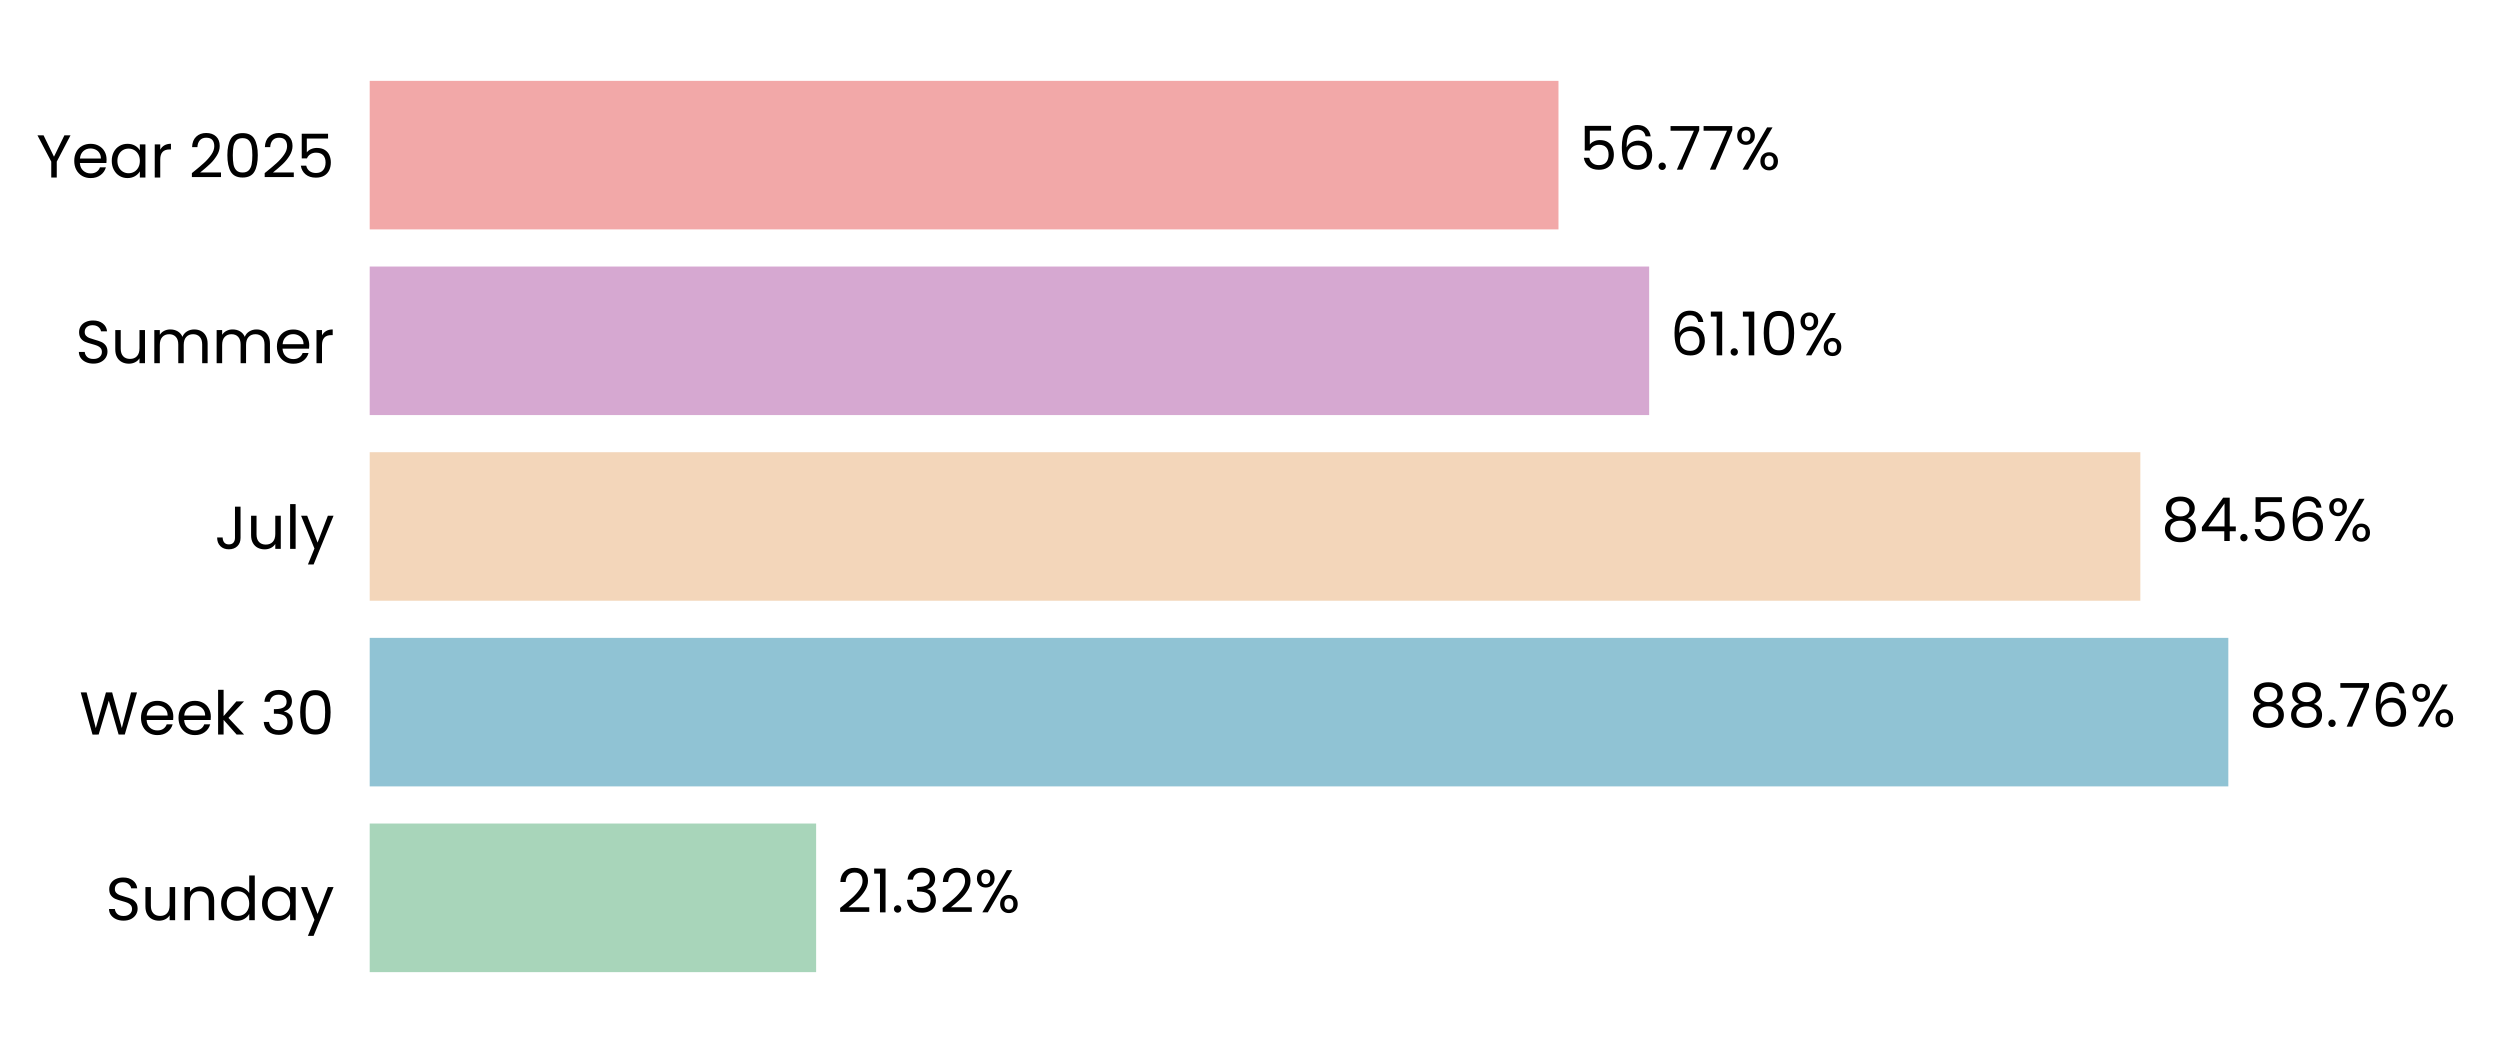
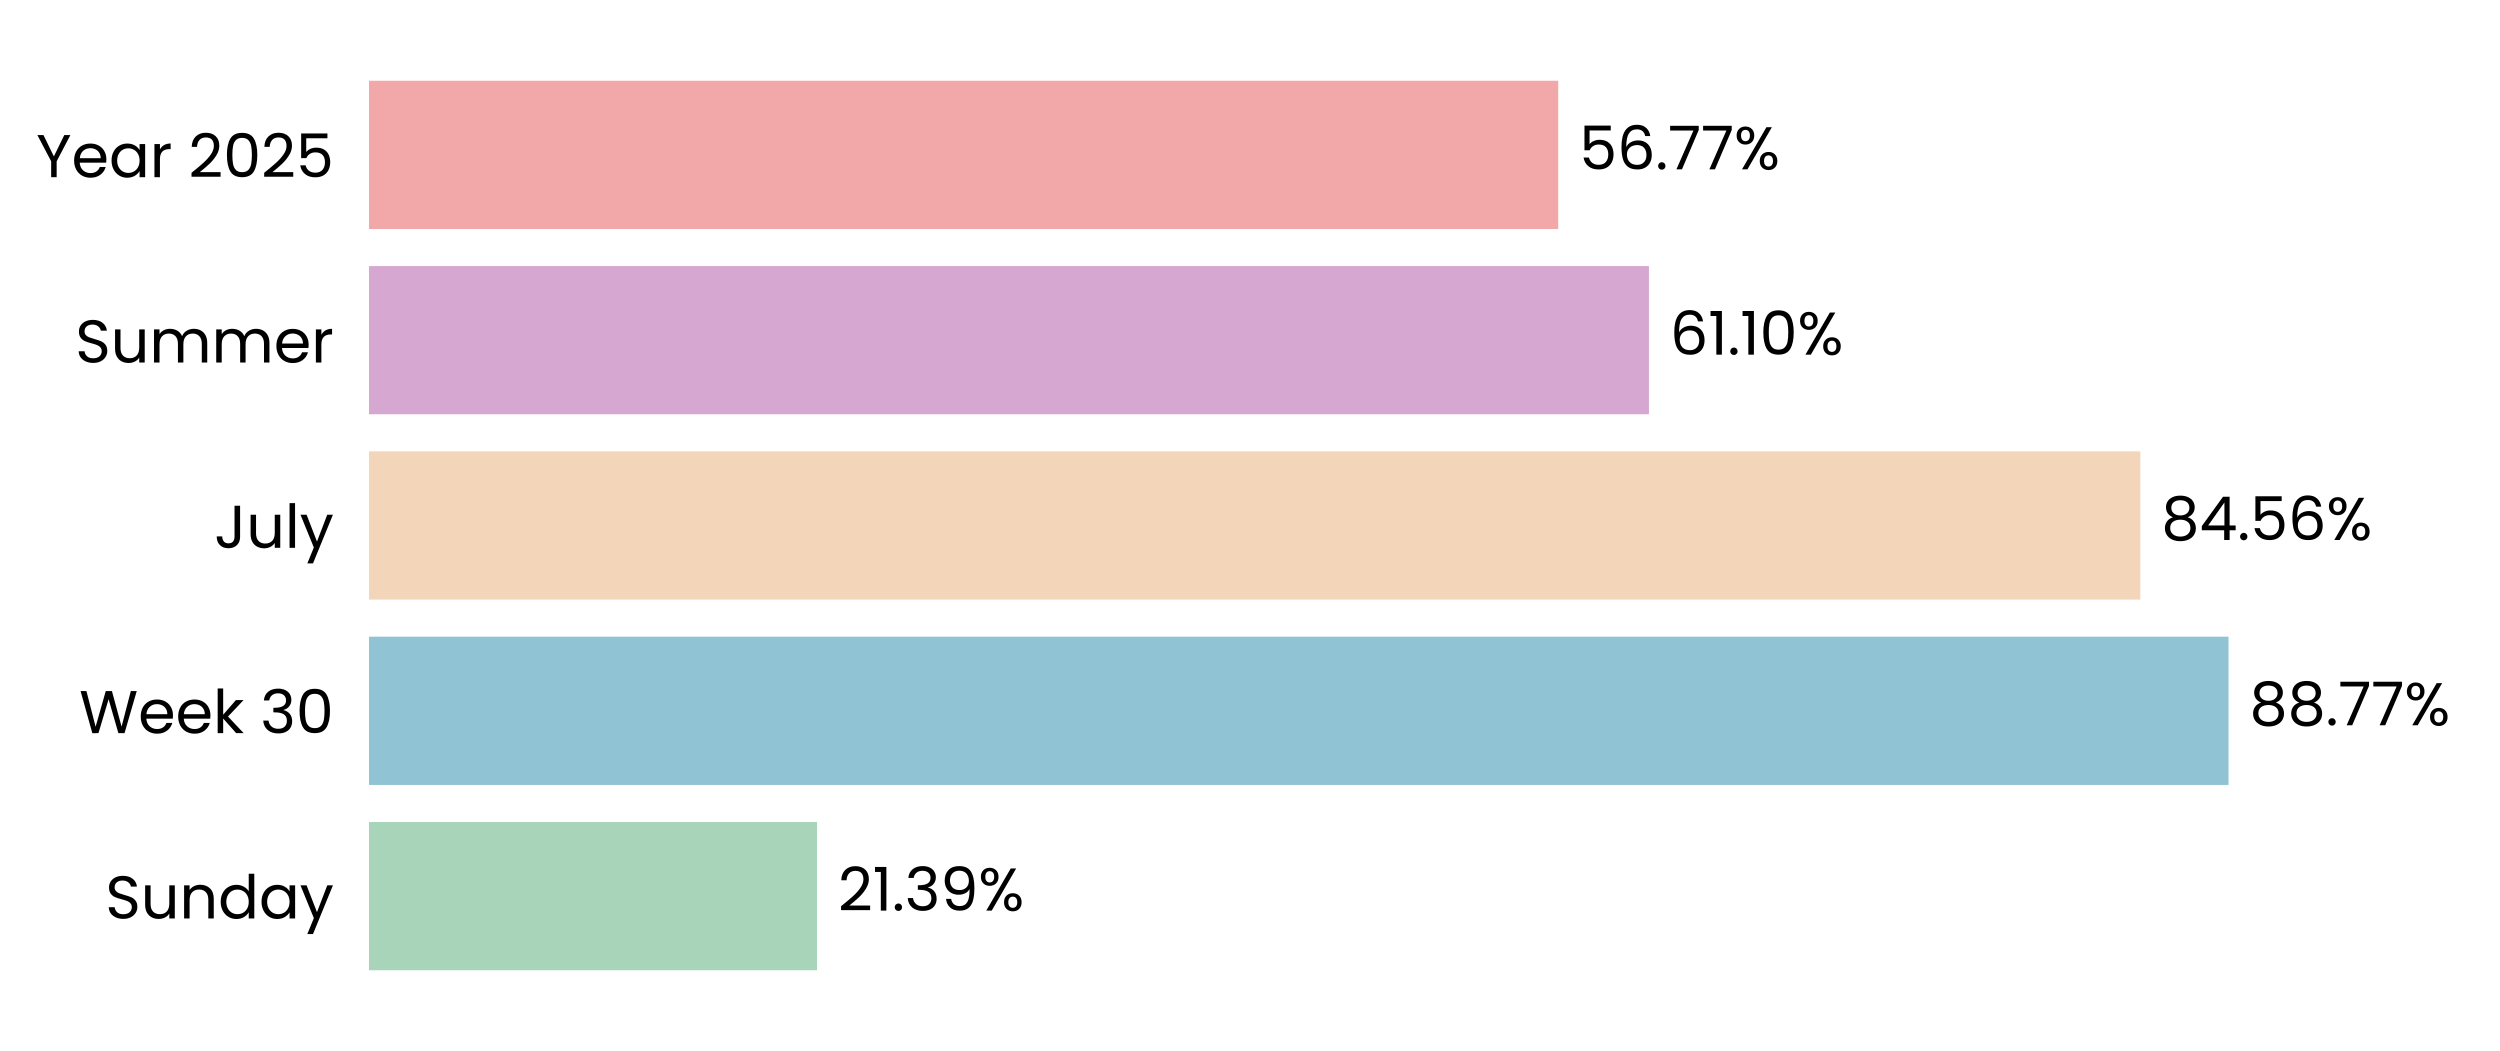
- <svg xmlns="http://www.w3.org/2000/svg" xmlns:xlink="http://www.w3.org/1999/xlink" width="495.739pt" height="208.8pt" viewBox="0 0 495.739 208.8" version="1.1">
+ <svg xmlns="http://www.w3.org/2000/svg" xmlns:xlink="http://www.w3.org/1999/xlink" width="496.691pt" height="208.8pt" viewBox="0 0 496.691 208.8" version="1.1">
  <defs>
    <style type="text/css">*{stroke-linejoin: round; stroke-linecap: butt}</style>
  </defs>
  <g id="figure_1">
    <g id="patch_1">
-       <path d="M 0 208.8  L 495.739 208.8  L 495.739 0  L 0 0  L 0 208.8  z " style="fill: none" />
+       <path d="M 0 208.8  L 496.691 208.8  L 496.691 0  L 0 0  L 0 208.8  z " style="fill: none" />
    </g>
    <g id="axes_1">
      <g id="patch_2">
-         <path d="M 73.311 201.6  L 488.539 201.6  L 488.539 7.2  L 73.311 7.2  L 73.311 201.6  z " style="fill: none" />
+         <path d="M 73.311 201.6  L 489.491 201.6  L 489.491 7.2  L 73.311 7.2  L 73.311 201.6  z " style="fill: none" />
      </g>
      <g id="patch_3">
-         <path d="M 73.311 192.764  L 161.835 192.764  L 161.835 163.309  L 73.311 163.309  z " clip-path="url(#pf12a70fd99)" style="fill: #a8d5ba" />
+         <path d="M 73.311 192.764  L 162.328 192.764  L 162.328 163.309  L 73.311 163.309  z " clip-path="url(#pf681d3576c)" style="fill: #a8d5ba" />
      </g>
      <g id="patch_4">
-         <path d="M 73.311 155.945  L 441.867 155.945  L 441.867 126.491  L 73.311 126.491  z " clip-path="url(#pf12a70fd99)" style="fill: #90c3d4" />
+         <path d="M 73.311 155.945  L 442.754 155.945  L 442.754 126.491  L 73.311 126.491  z " clip-path="url(#pf681d3576c)" style="fill: #90c3d4" />
      </g>
      <g id="patch_5">
-         <path d="M 73.311 119.127  L 424.422 119.127  L 424.422 89.673  L 73.311 89.673  z " clip-path="url(#pf12a70fd99)" style="fill: #f3d6ba" />
+         <path d="M 73.311 119.127  L 425.237 119.127  L 425.237 89.673  L 73.311 89.673  z " clip-path="url(#pf681d3576c)" style="fill: #f3d6ba" />
      </g>
      <g id="patch_6">
-         <path d="M 73.311 82.309  L 327.021 82.309  L 327.021 52.855  L 73.311 52.855  z " clip-path="url(#pf12a70fd99)" style="fill: #d6a8d1" />
+         <path d="M 73.311 82.309  L 327.606 82.309  L 327.606 52.855  L 73.311 52.855  z " clip-path="url(#pf681d3576c)" style="fill: #d6a8d1" />
      </g>
      <g id="patch_7">
-         <path d="M 73.311 45.491  L 309.039 45.491  L 309.039 16.036  L 73.311 16.036  z " clip-path="url(#pf12a70fd99)" style="fill: #f2a8a8" />
+         <path d="M 73.311 45.491  L 309.58 45.491  L 309.58 16.036  L 73.311 16.036  z " clip-path="url(#pf681d3576c)" style="fill: #f2a8a8" />
      </g>
      <g id="matplotlib.axis_1">
        <g id="ytick_1">
          <g id="text_1">
            <g transform="translate(20.92875 182.4764) scale(0.12 -0.12)">
              <defs>
                <path id="Poppins-Regular-53" d="M 1907 -45  Q 1466 -45 1117 112  Q 768 269 569 547  Q 371 826 365 1190  L 986 1190  Q 1018 877 1245 662  Q 1472 448 1907 448  Q 2323 448 2563 656  Q 2803 864 2803 1190  Q 2803 1446 2662 1606  Q 2522 1766 2310 1849  Q 2099 1933 1741 2029  Q 1299 2144 1033 2259  Q 768 2374 579 2620  Q 390 2867 390 3283  Q 390 3648 576 3929  Q 762 4211 1098 4364  Q 1434 4518 1869 4518  Q 2496 4518 2896 4204  Q 3296 3891 3347 3373  L 2707 3373  Q 2675 3629 2438 3824  Q 2202 4019 1811 4019  Q 1446 4019 1216 3830  Q 986 3642 986 3302  Q 986 3059 1123 2905  Q 1261 2752 1462 2672  Q 1664 2592 2029 2490  Q 2470 2368 2739 2249  Q 3008 2131 3200 1884  Q 3392 1638 3392 1216  Q 3392 890 3219 602  Q 3046 314 2707 134  Q 2368 -45 1907 -45  z " transform="scale(0.015625)" />
                <path id="Poppins-Regular-75" d="M 3603 3507  L 3603 0  L 3021 0  L 3021 518  Q 2854 250 2556 99  Q 2259 -51 1901 -51  Q 1491 -51 1164 118  Q 838 288 649 627  Q 461 966 461 1453  L 461 3507  L 1037 3507  L 1037 1530  Q 1037 1011 1299 732  Q 1562 454 2016 454  Q 2483 454 2752 742  Q 3021 1030 3021 1581  L 3021 3507  L 3603 3507  z " transform="scale(0.015625)" />
                <path id="Poppins-Regular-6e" d="M 2202 3571  Q 2842 3571 3238 3184  Q 3635 2797 3635 2067  L 3635 0  L 3059 0  L 3059 1984  Q 3059 2509 2796 2787  Q 2534 3066 2080 3066  Q 1619 3066 1347 2778  Q 1075 2490 1075 1939  L 1075 0  L 493 0  L 493 3507  L 1075 3507  L 1075 3008  Q 1248 3277 1545 3424  Q 1843 3571 2202 3571  z " transform="scale(0.015625)" />
                <path id="Poppins-Regular-64" d="M 275 1766  Q 275 2304 492 2710  Q 710 3117 1091 3341  Q 1472 3565 1946 3565  Q 2355 3565 2707 3376  Q 3059 3187 3245 2880  L 3245 4736  L 3834 4736  L 3834 0  L 3245 0  L 3245 659  Q 3072 346 2733 144  Q 2394 -58 1939 -58  Q 1472 -58 1091 172  Q 710 403 492 819  Q 275 1235 275 1766  z M 3245 1760  Q 3245 2157 3085 2451  Q 2925 2746 2653 2902  Q 2381 3059 2054 3059  Q 1728 3059 1459 2905  Q 1190 2752 1030 2457  Q 870 2163 870 1766  Q 870 1363 1030 1065  Q 1190 768 1459 611  Q 1728 454 2054 454  Q 2381 454 2653 611  Q 2925 768 3085 1065  Q 3245 1363 3245 1760  z " transform="scale(0.015625)" />
                <path id="Poppins-Regular-61" d="M 275 1766  Q 275 2304 492 2710  Q 710 3117 1091 3341  Q 1472 3565 1939 3565  Q 2400 3565 2739 3366  Q 3078 3168 3245 2867  L 3245 3507  L 3834 3507  L 3834 0  L 3245 0  L 3245 653  Q 3072 346 2729 144  Q 2387 -58 1933 -58  Q 1466 -58 1088 172  Q 710 403 492 819  Q 275 1235 275 1766  z M 3245 1760  Q 3245 2157 3085 2451  Q 2925 2746 2653 2902  Q 2381 3059 2054 3059  Q 1728 3059 1459 2905  Q 1190 2752 1030 2457  Q 870 2163 870 1766  Q 870 1363 1030 1065  Q 1190 768 1459 611  Q 1728 454 2054 454  Q 2381 454 2653 611  Q 2925 768 3085 1065  Q 3245 1363 3245 1760  z " transform="scale(0.015625)" />
                <path id="Poppins-Regular-79" d="M 3514 3507  L 1402 -1651  L 800 -1651  L 1491 38  L 77 3507  L 723 3507  L 1824 666  L 2912 3507  L 3514 3507  z " transform="scale(0.015625)" />
              </defs>
              <use xlink:href="#Poppins-Regular-53" />
              <use xlink:href="#Poppins-Regular-75" transform="translate(58.7 0)" />
              <use xlink:href="#Poppins-Regular-6e" transform="translate(122.7 0)" />
              <use xlink:href="#Poppins-Regular-64" transform="translate(186.7 0)" />
              <use xlink:href="#Poppins-Regular-61" transform="translate(254.3 0)" />
              <use xlink:href="#Poppins-Regular-79" transform="translate(321.8999 0)" />
            </g>
          </g>
        </g>
        <g id="ytick_2">
          <g id="text_2">
            <g transform="translate(15.73125 145.6582) scale(0.12 -0.12)">
              <defs>
                <path id="Poppins-Regular-57" d="M 6099 4461  L 4806 0  L 4154 0  L 3117 3590  L 2042 0  L 1395 -6  L 147 4461  L 768 4461  L 1741 678  L 2816 4461  L 3469 4461  L 4493 691  L 5472 4461  L 6099 4461  z " transform="scale(0.015625)" />
                <path id="Poppins-Regular-65" d="M 3693 1888  Q 3693 1722 3674 1536  L 870 1536  Q 902 1018 1225 726  Q 1549 435 2010 435  Q 2387 435 2640 611  Q 2893 787 2995 1082  L 3622 1082  Q 3482 576 3059 259  Q 2637 -58 2010 -58  Q 1510 -58 1116 166  Q 723 390 499 803  Q 275 1216 275 1760  Q 275 2304 492 2713  Q 710 3123 1104 3344  Q 1498 3565 2010 3565  Q 2509 3565 2893 3347  Q 3277 3130 3485 2749  Q 3693 2368 3693 1888  z M 3091 2010  Q 3091 2342 2944 2582  Q 2797 2822 2544 2947  Q 2291 3072 1984 3072  Q 1542 3072 1232 2790  Q 922 2509 877 2010  L 3091 2010  z " transform="scale(0.015625)" />
                <path id="Poppins-Regular-6b" d="M 2451 0  L 1075 1549  L 1075 0  L 493 0  L 493 4736  L 1075 4736  L 1075 1952  L 2426 3507  L 3238 3507  L 1587 1760  L 3245 0  L 2451 0  z " transform="scale(0.015625)" />
                <path id="Poppins-Regular-20" transform="scale(0.015625)" />
                <path id="Poppins-Regular-33" d="M 384 3462  Q 429 4051 838 4384  Q 1248 4717 1901 4717  Q 2336 4717 2653 4560  Q 2970 4403 3133 4134  Q 3296 3866 3296 3526  Q 3296 3130 3069 2842  Q 2842 2554 2477 2470  L 2477 2438  Q 2893 2336 3136 2035  Q 3379 1734 3379 1248  Q 3379 883 3212 592  Q 3046 301 2713 134  Q 2381 -32 1914 -32  Q 1235 -32 800 323  Q 365 678 314 1331  L 877 1331  Q 922 947 1190 704  Q 1459 461 1907 461  Q 2355 461 2588 694  Q 2822 928 2822 1299  Q 2822 1779 2502 1990  Q 2182 2202 1536 2202  L 1389 2202  L 1389 2688  L 1542 2688  Q 2131 2694 2432 2883  Q 2733 3072 2733 3469  Q 2733 3808 2512 4013  Q 2291 4218 1882 4218  Q 1485 4218 1241 4013  Q 998 3808 954 3462  L 384 3462  z " transform="scale(0.015625)" />
                <path id="Poppins-Regular-30" d="M 397 2362  Q 397 3462 755 4080  Q 1114 4698 2010 4698  Q 2899 4698 3257 4080  Q 3616 3462 3616 2362  Q 3616 1242 3257 621  Q 2899 0 2010 0  Q 1114 0 755 621  Q 397 1242 397 2362  z M 3040 2362  Q 3040 2918 2966 3305  Q 2893 3693 2665 3929  Q 2438 4166 2010 4166  Q 1574 4166 1347 3929  Q 1120 3693 1046 3305  Q 973 2918 973 2362  Q 973 1786 1046 1395  Q 1120 1005 1347 768  Q 1574 531 2010 531  Q 2438 531 2665 768  Q 2893 1005 2966 1395  Q 3040 1786 3040 2362  z " transform="scale(0.015625)" />
              </defs>
              <use xlink:href="#Poppins-Regular-57" />
              <use xlink:href="#Poppins-Regular-65" transform="translate(97.59999 0)" />
              <use xlink:href="#Poppins-Regular-65" transform="translate(159.6 0)" />
              <use xlink:href="#Poppins-Regular-6b" transform="translate(221.6 0)" />
              <use xlink:href="#Poppins-Regular-20" transform="translate(273.0999 0)" />
              <use xlink:href="#Poppins-Regular-33" transform="translate(299.7999 0)" />
              <use xlink:href="#Poppins-Regular-30" transform="translate(358.6999 0)" />
            </g>
          </g>
        </g>
        <g id="ytick_3">
          <g id="text_3">
            <g transform="translate(42.56437 108.84) scale(0.12 -0.12)">
              <defs>
                <path id="Poppins-Regular-4a" d="M 2739 4461  L 2739 1165  Q 2739 614 2400 284  Q 2061 -45 1504 -45  Q 941 -45 601 291  Q 262 627 262 1210  L 845 1210  Q 851 883 1014 678  Q 1178 474 1504 474  Q 1830 474 1990 669  Q 2150 864 2150 1165  L 2150 4461  L 2739 4461  z " transform="scale(0.015625)" />
                <path id="Poppins-Regular-6c" d="M 1075 4736  L 1075 0  L 493 0  L 493 4736  L 1075 4736  z " transform="scale(0.015625)" />
              </defs>
              <use xlink:href="#Poppins-Regular-4a" />
              <use xlink:href="#Poppins-Regular-75" transform="translate(52.99999 0)" />
              <use xlink:href="#Poppins-Regular-6c" transform="translate(117 0)" />
              <use xlink:href="#Poppins-Regular-79" transform="translate(141.6 0)" />
            </g>
          </g>
        </g>
        <g id="ytick_4">
          <g id="text_4">
            <g transform="translate(14.95125 72.02182) scale(0.12 -0.12)">
              <defs>
                <path id="Poppins-Regular-6d" d="M 4710 3571  Q 5120 3571 5440 3401  Q 5760 3232 5945 2893  Q 6131 2554 6131 2067  L 6131 0  L 5555 0  L 5555 1984  Q 5555 2509 5296 2787  Q 5037 3066 4595 3066  Q 4141 3066 3872 2774  Q 3603 2483 3603 1933  L 3603 0  L 3027 0  L 3027 1984  Q 3027 2509 2768 2787  Q 2509 3066 2067 3066  Q 1613 3066 1344 2774  Q 1075 2483 1075 1933  L 1075 0  L 493 0  L 493 3507  L 1075 3507  L 1075 3002  Q 1248 3277 1539 3424  Q 1830 3571 2182 3571  Q 2624 3571 2963 3372  Q 3302 3174 3469 2790  Q 3616 3162 3955 3366  Q 4294 3571 4710 3571  z " transform="scale(0.015625)" />
                <path id="Poppins-Regular-72" d="M 1075 2938  Q 1229 3238 1513 3404  Q 1798 3571 2208 3571  L 2208 2970  L 2054 2970  Q 1075 2970 1075 1907  L 1075 0  L 493 0  L 493 3507  L 1075 3507  L 1075 2938  z " transform="scale(0.015625)" />
              </defs>
              <use xlink:href="#Poppins-Regular-53" />
              <use xlink:href="#Poppins-Regular-75" transform="translate(58.7 0)" />
              <use xlink:href="#Poppins-Regular-6d" transform="translate(122.7 0)" />
              <use xlink:href="#Poppins-Regular-6d" transform="translate(225.7 0)" />
              <use xlink:href="#Poppins-Regular-65" transform="translate(328.7 0)" />
              <use xlink:href="#Poppins-Regular-72" transform="translate(390.6999 0)" />
            </g>
          </g>
        </g>
        <g id="ytick_5">
          <g id="text_5">
            <g transform="translate(7.2 35.20364) scale(0.12 -0.12)">
              <defs>
                <path id="Poppins-Regular-59" d="M 3616 4461  L 2163 1683  L 2163 0  L 1581 0  L 1581 1683  L 122 4461  L 768 4461  L 1869 2202  L 2970 4461  L 3616 4461  z " transform="scale(0.015625)" />
                <path id="Poppins-Regular-32" d="M 326 467  Q 1139 1120 1600 1539  Q 2061 1958 2377 2416  Q 2694 2874 2694 3315  Q 2694 3731 2492 3971  Q 2291 4211 1843 4211  Q 1408 4211 1168 3939  Q 928 3667 909 3213  L 346 3213  Q 371 3930 780 4320  Q 1190 4710 1837 4710  Q 2496 4710 2883 4345  Q 3270 3981 3270 3341  Q 3270 2810 2953 2307  Q 2637 1805 2233 1424  Q 1830 1043 1203 538  L 3405 538  L 3405 51  L 326 51  L 326 467  z " transform="scale(0.015625)" />
                <path id="Poppins-Regular-35" d="M 3347 4122  L 1101 4122  L 1101 2662  Q 1248 2867 1536 2998  Q 1824 3130 2157 3130  Q 2688 3130 3021 2909  Q 3354 2688 3498 2339  Q 3642 1990 3642 1600  Q 3642 1139 3469 774  Q 3296 410 2941 198  Q 2586 -13 2061 -13  Q 1389 -13 973 332  Q 557 678 467 1254  L 1037 1254  Q 1120 890 1389 685  Q 1658 480 2067 480  Q 2573 480 2829 784  Q 3085 1088 3085 1587  Q 3085 2086 2829 2358  Q 2573 2630 2074 2630  Q 1734 2630 1481 2467  Q 1229 2304 1114 2022  L 563 2022  L 563 4634  L 3347 4634  L 3347 4122  z " transform="scale(0.015625)" />
              </defs>
              <use xlink:href="#Poppins-Regular-59" />
              <use xlink:href="#Poppins-Regular-65" transform="translate(58.39999 0)" />
              <use xlink:href="#Poppins-Regular-61" transform="translate(120.4 0)" />
              <use xlink:href="#Poppins-Regular-72" transform="translate(188 0)" />
              <use xlink:href="#Poppins-Regular-20" transform="translate(225.3 0)" />
              <use xlink:href="#Poppins-Regular-32" transform="translate(252 0)" />
              <use xlink:href="#Poppins-Regular-30" transform="translate(309.4999 0)" />
              <use xlink:href="#Poppins-Regular-32" transform="translate(372.2999 0)" />
              <use xlink:href="#Poppins-Regular-35" transform="translate(429.7999 0)" />
            </g>
          </g>
        </g>
      </g>
      <g id="text_6">
-         <g transform="translate(165.9878 180.9164) scale(0.12 -0.12)">
+         <g transform="translate(166.4893 180.9164) scale(0.12 -0.12)">
          <defs>
            <path id="Poppins-Regular-31" d="M 243 4096  L 243 4627  L 1446 4627  L 1446 0  L 858 0  L 858 4096  L 243 4096  z " transform="scale(0.015625)" />
            <path id="Poppins-Regular-2e" d="M 678 -38  Q 512 -38 397 77  Q 282 192 282 358  Q 282 525 397 640  Q 512 755 678 755  Q 838 755 950 640  Q 1062 525 1062 358  Q 1062 192 950 77  Q 838 -38 678 -38  z " transform="scale(0.015625)" />
+             <path id="Poppins-Regular-39" d="M 1146 1242  Q 1210 877 1443 678  Q 1677 480 2074 480  Q 2605 480 2857 896  Q 3110 1312 3098 2298  Q 2963 2010 2649 1846  Q 2336 1683 1952 1683  Q 1523 1683 1187 1859  Q 851 2035 659 2374  Q 467 2714 467 3194  Q 467 3878 864 4297  Q 1261 4717 1990 4717  Q 2886 4717 3248 4134  Q 3610 3552 3610 2400  Q 3610 1594 3466 1069  Q 3322 544 2979 269  Q 2637 -6 2042 -6  Q 1389 -6 1024 346  Q 659 698 608 1242  L 1146 1242  z M 2048 2176  Q 2477 2176 2752 2441  Q 3027 2707 3027 3162  Q 3027 3642 2758 3936  Q 2490 4230 2003 4230  Q 1555 4230 1289 3948  Q 1024 3667 1024 3206  Q 1024 2739 1286 2457  Q 1549 2176 2048 2176  z " transform="scale(0.015625)" />
            <path id="Poppins-Regular-25" d="M 269 3584  Q 269 4019 531 4278  Q 794 4538 1203 4538  Q 1613 4538 1875 4278  Q 2138 4019 2138 3584  Q 2138 3142 1875 2883  Q 1613 2624 1203 2624  Q 794 2624 531 2883  Q 269 3142 269 3584  z M 4006 4467  L 1414 0  L 838 0  L 3430 4467  L 4006 4467  z M 1203 4179  Q 986 4179 861 4028  Q 736 3878 736 3584  Q 736 3290 861 3136  Q 986 2982 1203 2982  Q 1421 2982 1549 3139  Q 1677 3296 1677 3584  Q 1677 3878 1549 4028  Q 1421 4179 1203 4179  z M 2720 883  Q 2720 1325 2982 1584  Q 3245 1843 3654 1843  Q 4064 1843 4323 1584  Q 4582 1325 4582 883  Q 4582 448 4323 185  Q 4064 -77 3654 -77  Q 3245 -77 2982 182  Q 2720 442 2720 883  z M 3648 1478  Q 3430 1478 3302 1328  Q 3174 1178 3174 883  Q 3174 595 3302 444  Q 3430 294 3648 294  Q 3866 294 3994 444  Q 4122 595 4122 883  Q 4122 1178 3994 1328  Q 3866 1478 3648 1478  z " transform="scale(0.015625)" />
          </defs>
          <use xlink:href="#Poppins-Regular-32" />
          <use xlink:href="#Poppins-Regular-31" transform="translate(57.49999 0)" />
          <use xlink:href="#Poppins-Regular-2e" transform="translate(89.49997 0)" />
          <use xlink:href="#Poppins-Regular-33" transform="translate(110.5 0)" />
-           <use xlink:href="#Poppins-Regular-32" transform="translate(169.3999 0)" />
-           <use xlink:href="#Poppins-Regular-25" transform="translate(226.8999 0)" />
+           <use xlink:href="#Poppins-Regular-39" transform="translate(169.3999 0)" />
+           <use xlink:href="#Poppins-Regular-25" transform="translate(232.3999 0)" />
        </g>
      </g>
      <g id="text_7">
-         <g transform="translate(446.0193 144.0982) scale(0.12 -0.12)">
+         <g transform="translate(446.9154 144.0982) scale(0.12 -0.12)">
          <defs>
            <path id="Poppins-Regular-38" d="M 1242 2406  Q 883 2547 691 2816  Q 499 3085 499 3469  Q 499 3814 672 4092  Q 845 4371 1187 4534  Q 1530 4698 2016 4698  Q 2502 4698 2844 4534  Q 3187 4371 3363 4092  Q 3539 3814 3539 3469  Q 3539 3098 3340 2819  Q 3142 2541 2797 2406  Q 3194 2285 3427 1981  Q 3661 1677 3661 1248  Q 3661 832 3456 521  Q 3251 211 2876 41  Q 2502 -128 2016 -128  Q 1530 -128 1162 41  Q 794 211 589 521  Q 384 832 384 1248  Q 384 1677 614 1984  Q 845 2291 1242 2406  z M 2976 3398  Q 2976 3789 2720 4000  Q 2464 4211 2016 4211  Q 1574 4211 1318 4000  Q 1062 3789 1062 3392  Q 1062 3034 1328 2816  Q 1594 2598 2016 2598  Q 2445 2598 2710 2819  Q 2976 3040 2976 3398  z M 2016 2150  Q 1542 2150 1241 1929  Q 941 1709 941 1267  Q 941 858 1232 608  Q 1523 358 2016 358  Q 2509 358 2797 608  Q 3085 858 3085 1267  Q 3085 1696 2790 1923  Q 2496 2150 2016 2150  z " transform="scale(0.015625)" />
            <path id="Poppins-Regular-37" d="M 3245 4173  L 1466 0  L 877 0  L 2682 4115  L 211 4115  L 211 4614  L 3245 4614  L 3245 4173  z " transform="scale(0.015625)" />
-             <path id="Poppins-Regular-36" d="M 2976 3526  Q 2835 4237 2099 4237  Q 1530 4237 1248 3798  Q 966 3360 973 2355  Q 1120 2688 1462 2877  Q 1805 3066 2227 3066  Q 2886 3066 3280 2656  Q 3674 2246 3674 1523  Q 3674 1088 3504 742  Q 3334 397 2992 192  Q 2650 -13 2163 -13  Q 1504 -13 1133 281  Q 762 576 614 1094  Q 467 1613 467 2374  Q 467 4723 2106 4723  Q 2733 4723 3091 4384  Q 3450 4045 3514 3526  L 2976 3526  z M 2106 2573  Q 1830 2573 1587 2461  Q 1344 2349 1193 2121  Q 1043 1894 1043 1568  Q 1043 1082 1324 778  Q 1606 474 2131 474  Q 2579 474 2844 752  Q 3110 1030 3110 1504  Q 3110 2003 2854 2288  Q 2598 2573 2106 2573  z " transform="scale(0.015625)" />
          </defs>
          <use xlink:href="#Poppins-Regular-38" />
          <use xlink:href="#Poppins-Regular-38" transform="translate(63.09999 0)" />
          <use xlink:href="#Poppins-Regular-2e" transform="translate(126.2 0)" />
          <use xlink:href="#Poppins-Regular-37" transform="translate(147.2 0)" />
-           <use xlink:href="#Poppins-Regular-36" transform="translate(201.8 0)" />
-           <use xlink:href="#Poppins-Regular-25" transform="translate(265.2999 0)" />
+           <use xlink:href="#Poppins-Regular-37" transform="translate(201.8 0)" />
+           <use xlink:href="#Poppins-Regular-25" transform="translate(256.3999 0)" />
        </g>
      </g>
      <g id="text_8">
-         <g transform="translate(428.5747 107.28) scale(0.12 -0.12)">
+         <g transform="translate(429.3987 107.28) scale(0.12 -0.12)">
          <defs>
            <path id="Poppins-Regular-34" d="M 256 1030  L 256 1472  L 2502 4582  L 3200 4582  L 3200 1536  L 3840 1536  L 3840 1030  L 3200 1030  L 3200 0  L 2624 0  L 2624 1030  L 256 1030  z M 2650 3974  L 928 1536  L 2650 1536  L 2650 3974  z " transform="scale(0.015625)" />
+             <path id="Poppins-Regular-36" d="M 2976 3526  Q 2835 4237 2099 4237  Q 1530 4237 1248 3798  Q 966 3360 973 2355  Q 1120 2688 1462 2877  Q 1805 3066 2227 3066  Q 2886 3066 3280 2656  Q 3674 2246 3674 1523  Q 3674 1088 3504 742  Q 3334 397 2992 192  Q 2650 -13 2163 -13  Q 1504 -13 1133 281  Q 762 576 614 1094  Q 467 1613 467 2374  Q 467 4723 2106 4723  Q 2733 4723 3091 4384  Q 3450 4045 3514 3526  L 2976 3526  z M 2106 2573  Q 1830 2573 1587 2461  Q 1344 2349 1193 2121  Q 1043 1894 1043 1568  Q 1043 1082 1324 778  Q 1606 474 2131 474  Q 2579 474 2844 752  Q 3110 1030 3110 1504  Q 3110 2003 2854 2288  Q 2598 2573 2106 2573  z " transform="scale(0.015625)" />
          </defs>
          <use xlink:href="#Poppins-Regular-38" />
          <use xlink:href="#Poppins-Regular-34" transform="translate(63.09999 0)" />
          <use xlink:href="#Poppins-Regular-2e" transform="translate(126 0)" />
          <use xlink:href="#Poppins-Regular-35" transform="translate(147 0)" />
          <use xlink:href="#Poppins-Regular-36" transform="translate(209.8 0)" />
          <use xlink:href="#Poppins-Regular-25" transform="translate(273.2999 0)" />
        </g>
      </g>
      <g id="text_9">
-         <g transform="translate(331.1731 70.46182) scale(0.12 -0.12)">
+         <g transform="translate(331.7676 70.46182) scale(0.12 -0.12)">
          <use xlink:href="#Poppins-Regular-36" />
          <use xlink:href="#Poppins-Regular-31" transform="translate(63.49999 0)" />
          <use xlink:href="#Poppins-Regular-2e" transform="translate(95.49997 0)" />
          <use xlink:href="#Poppins-Regular-31" transform="translate(116.5 0)" />
          <use xlink:href="#Poppins-Regular-30" transform="translate(148.4999 0)" />
          <use xlink:href="#Poppins-Regular-25" transform="translate(211.2999 0)" />
        </g>
      </g>
      <g id="text_10">
-         <g transform="translate(313.1914 33.64364) scale(0.12 -0.12)">
+         <g transform="translate(313.7423 33.64364) scale(0.12 -0.12)">
          <use xlink:href="#Poppins-Regular-35" />
          <use xlink:href="#Poppins-Regular-36" transform="translate(62.79999 0)" />
          <use xlink:href="#Poppins-Regular-2e" transform="translate(126.3 0)" />
          <use xlink:href="#Poppins-Regular-37" transform="translate(147.3 0)" />
          <use xlink:href="#Poppins-Regular-37" transform="translate(201.8999 0)" />
          <use xlink:href="#Poppins-Regular-25" transform="translate(256.4999 0)" />
        </g>
      </g>
    </g>
  </g>
  <defs>
-     <clipPath id="pf12a70fd99">
-       <rect x="73.311" y="7.2" width="415.228" height="194.4" />
+     <clipPath id="pf681d3576c">
+       <rect x="73.311" y="7.2" width="416.18" height="194.4" />
    </clipPath>
  </defs>
</svg>
